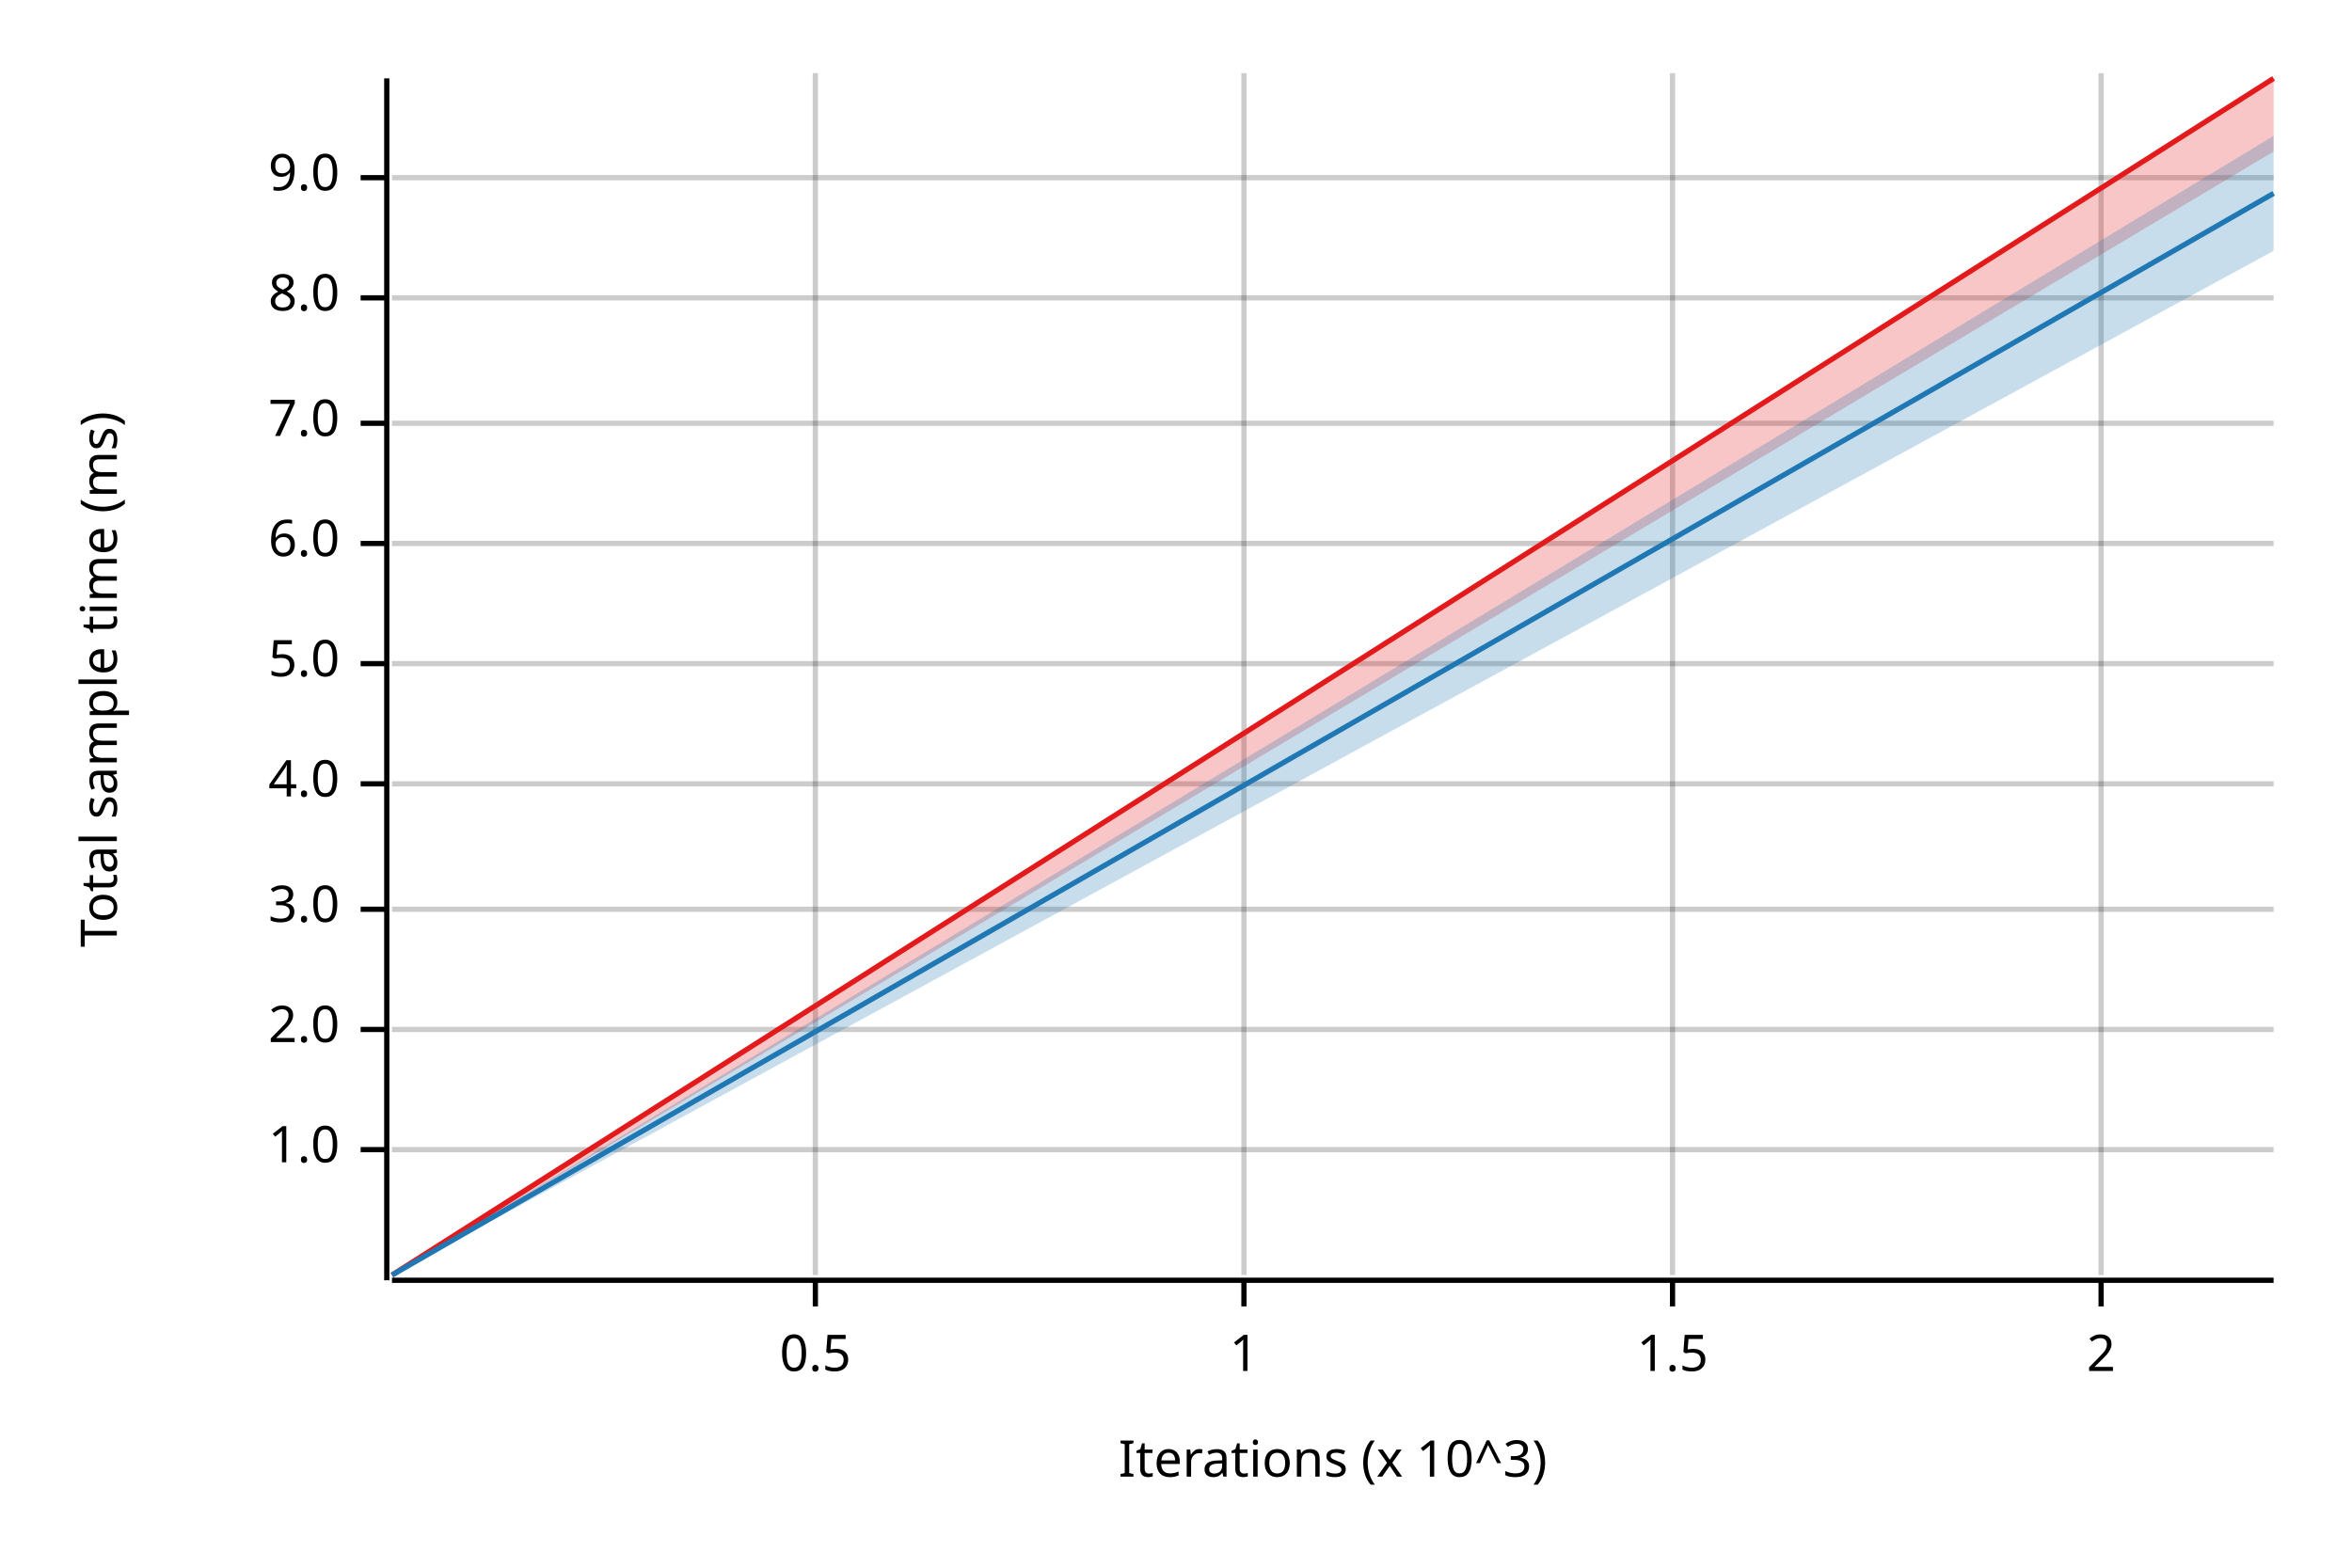
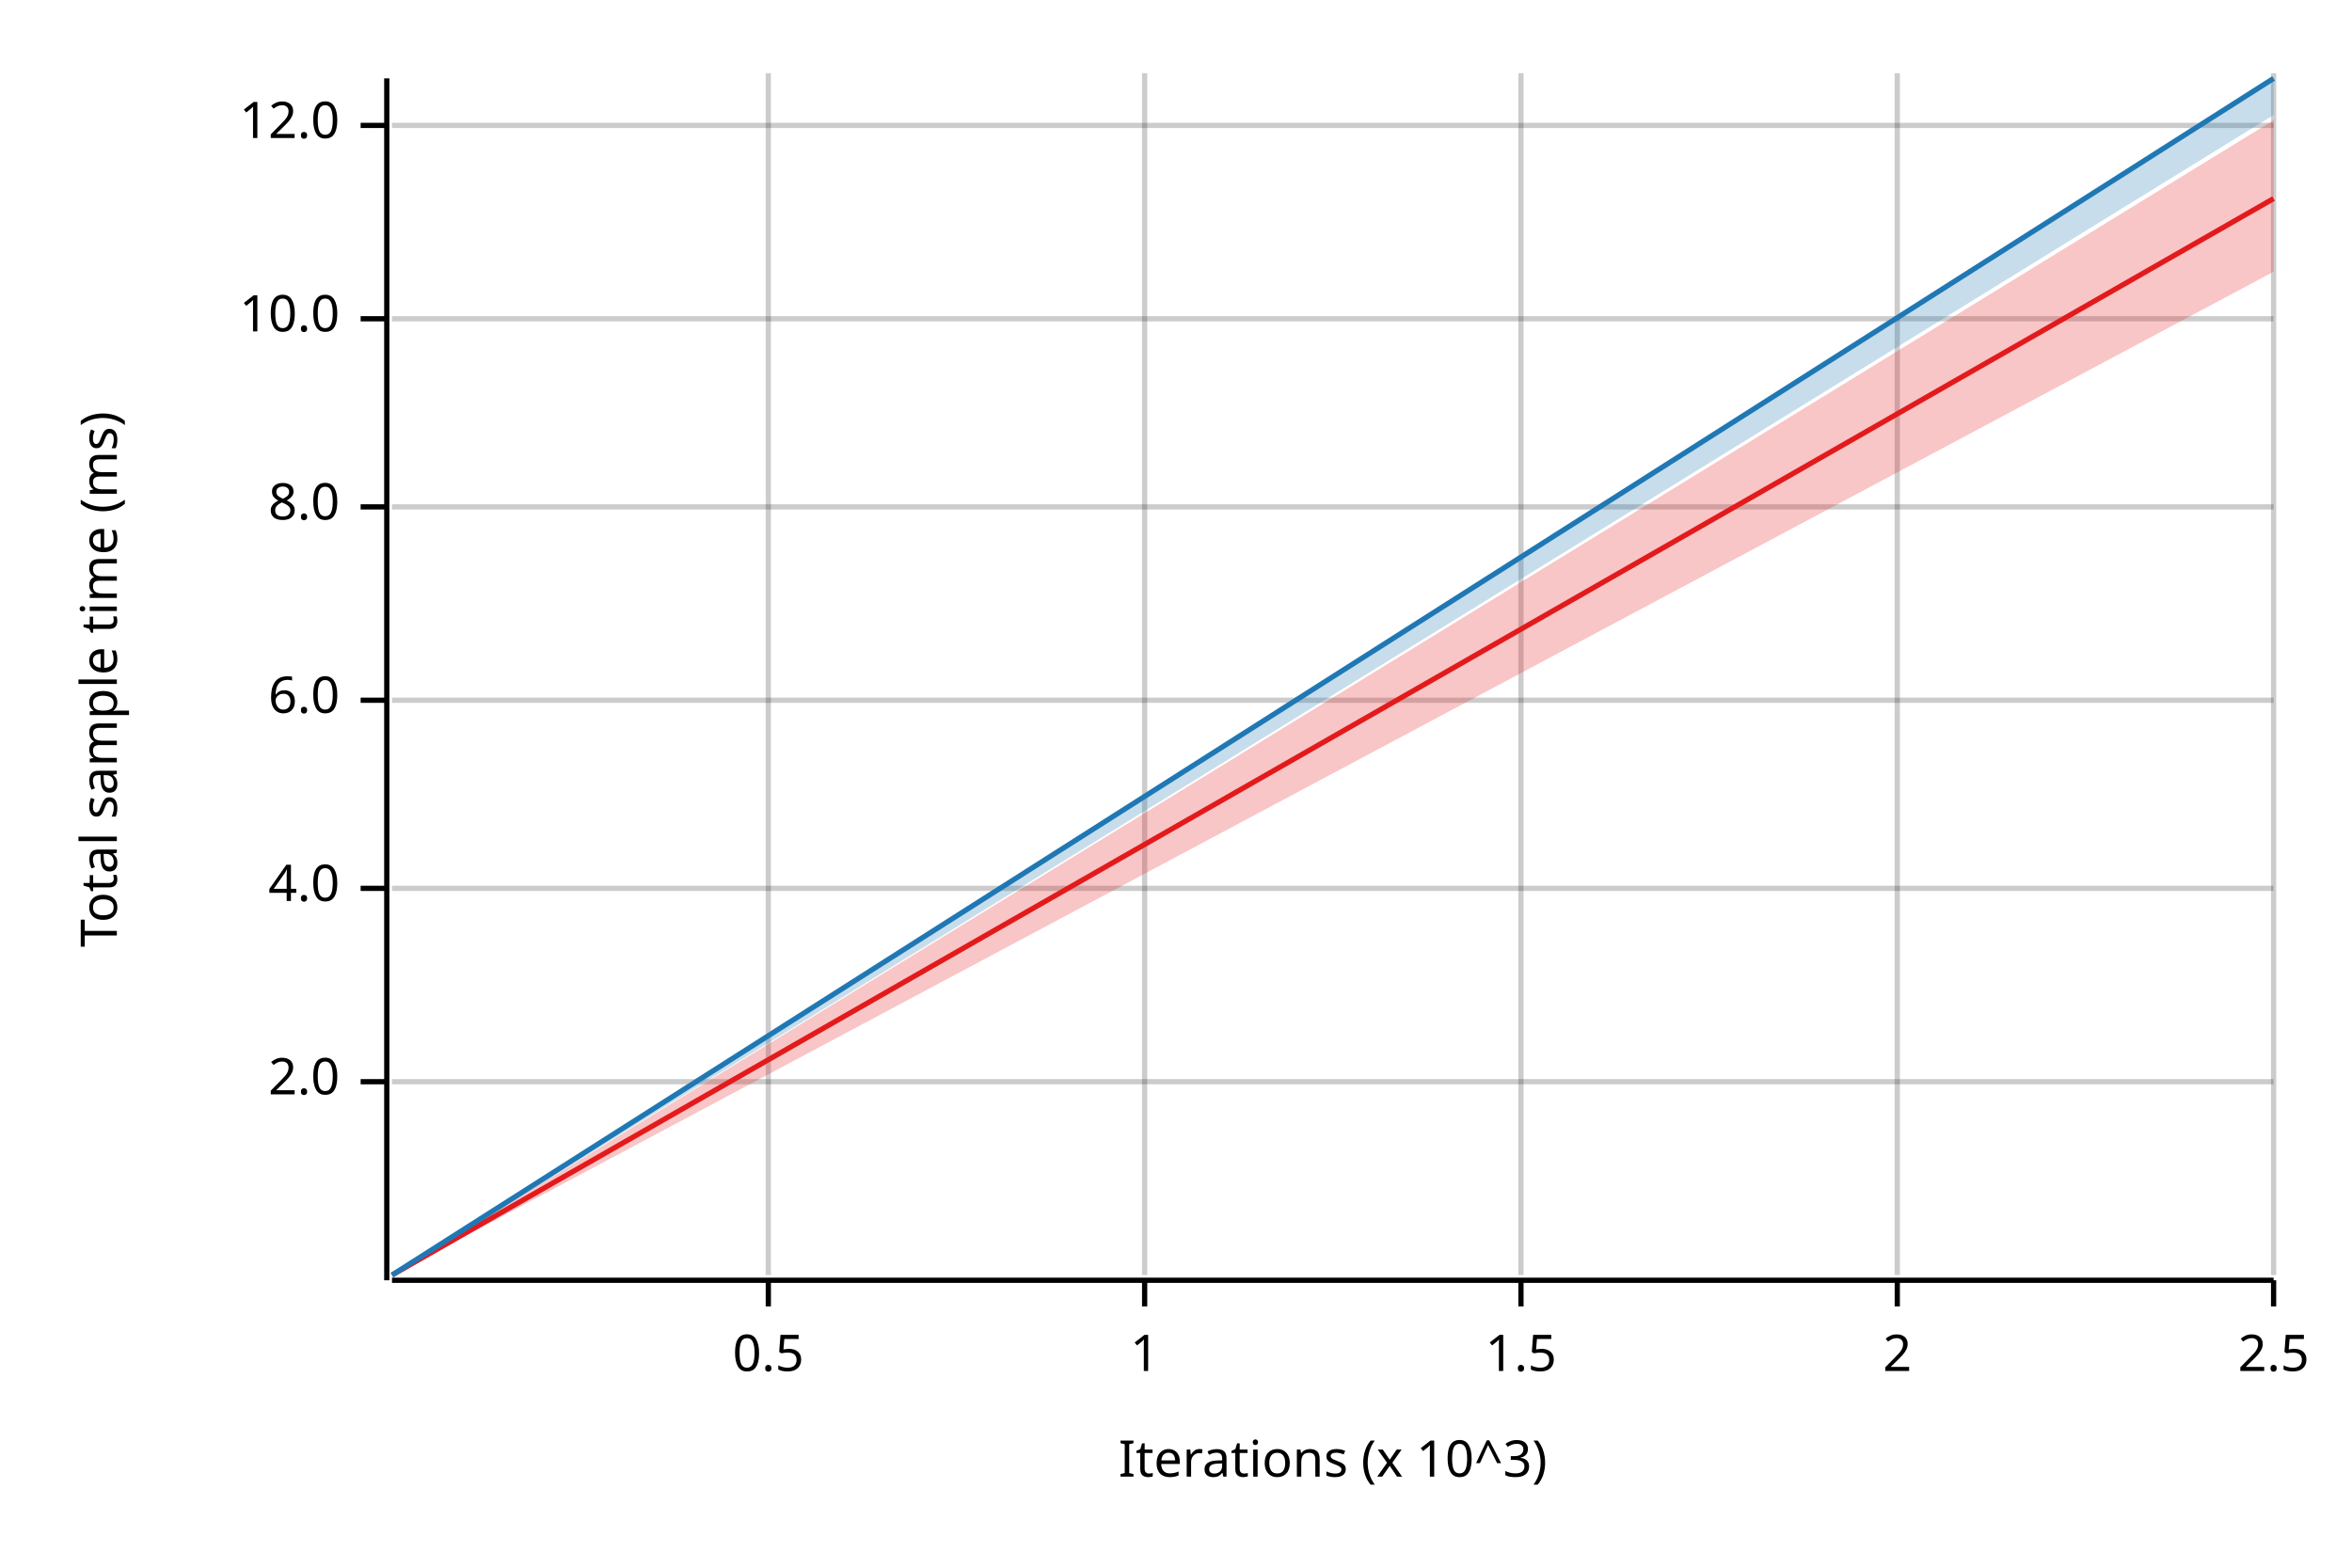
<svg xmlns="http://www.w3.org/2000/svg" width="450" height="300" viewBox="0 0 450 300">
  <text x="15" y="130" dy="0.76em" text-anchor="middle" font-family="sans-serif" font-size="9.677" opacity="1" fill="#000000" transform="rotate(270, 15, 130)">
Total sample time (ms)
</text>
  <text x="255" y="285" dy="-0.5ex" text-anchor="middle" font-family="sans-serif" font-size="9.677" opacity="1" fill="#000000">
Iterations (x 10^3)
</text>
-   <line opacity="0.2" stroke="#000000" stroke-width="1" x1="156" y1="244" x2="156" y2="14" />
-   <line opacity="0.2" stroke="#000000" stroke-width="1" x1="238" y1="244" x2="238" y2="14" />
-   <line opacity="0.2" stroke="#000000" stroke-width="1" x1="320" y1="244" x2="320" y2="14" />
-   <line opacity="0.2" stroke="#000000" stroke-width="1" x1="402" y1="244" x2="402" y2="14" />
-   <line opacity="0.2" stroke="#000000" stroke-width="1" x1="75" y1="220" x2="435" y2="220" />
-   <line opacity="0.2" stroke="#000000" stroke-width="1" x1="75" y1="197" x2="435" y2="197" />
-   <line opacity="0.2" stroke="#000000" stroke-width="1" x1="75" y1="174" x2="435" y2="174" />
-   <line opacity="0.2" stroke="#000000" stroke-width="1" x1="75" y1="150" x2="435" y2="150" />
-   <line opacity="0.2" stroke="#000000" stroke-width="1" x1="75" y1="127" x2="435" y2="127" />
-   <line opacity="0.2" stroke="#000000" stroke-width="1" x1="75" y1="104" x2="435" y2="104" />
-   <line opacity="0.2" stroke="#000000" stroke-width="1" x1="75" y1="81" x2="435" y2="81" />
-   <line opacity="0.2" stroke="#000000" stroke-width="1" x1="75" y1="57" x2="435" y2="57" />
-   <line opacity="0.2" stroke="#000000" stroke-width="1" x1="75" y1="34" x2="435" y2="34" />
+   <line opacity="0.2" stroke="#000000" stroke-width="1" x1="147" y1="244" x2="147" y2="14" />
+   <line opacity="0.2" stroke="#000000" stroke-width="1" x1="219" y1="244" x2="219" y2="14" />
+   <line opacity="0.2" stroke="#000000" stroke-width="1" x1="291" y1="244" x2="291" y2="14" />
+   <line opacity="0.2" stroke="#000000" stroke-width="1" x1="363" y1="244" x2="363" y2="14" />
+   <line opacity="0.2" stroke="#000000" stroke-width="1" x1="435" y1="244" x2="435" y2="14" />
+   <line opacity="0.2" stroke="#000000" stroke-width="1" x1="75" y1="207" x2="435" y2="207" />
+   <line opacity="0.2" stroke="#000000" stroke-width="1" x1="75" y1="170" x2="435" y2="170" />
+   <line opacity="0.2" stroke="#000000" stroke-width="1" x1="75" y1="134" x2="435" y2="134" />
+   <line opacity="0.2" stroke="#000000" stroke-width="1" x1="75" y1="97" x2="435" y2="97" />
+   <line opacity="0.2" stroke="#000000" stroke-width="1" x1="75" y1="61" x2="435" y2="61" />
+   <line opacity="0.2" stroke="#000000" stroke-width="1" x1="75" y1="24" x2="435" y2="24" />
  <polyline fill="none" opacity="1" stroke="#000000" stroke-width="1" points="74,15 74,245 " />
-   <text x="65" y="220" dy="0.5ex" text-anchor="end" font-family="sans-serif" font-size="9.677" opacity="1" fill="#000000">
- 1.0
- </text>
-   <polyline fill="none" opacity="1" stroke="#000000" stroke-width="1" points="69,220 74,220 " />
-   <text x="65" y="197" dy="0.5ex" text-anchor="end" font-family="sans-serif" font-size="9.677" opacity="1" fill="#000000">
+   <text x="65" y="207" dy="0.5ex" text-anchor="end" font-family="sans-serif" font-size="9.677" opacity="1" fill="#000000">
2.0
</text>
-   <polyline fill="none" opacity="1" stroke="#000000" stroke-width="1" points="69,197 74,197 " />
-   <text x="65" y="174" dy="0.5ex" text-anchor="end" font-family="sans-serif" font-size="9.677" opacity="1" fill="#000000">
- 3.0
- </text>
-   <polyline fill="none" opacity="1" stroke="#000000" stroke-width="1" points="69,174 74,174 " />
-   <text x="65" y="150" dy="0.5ex" text-anchor="end" font-family="sans-serif" font-size="9.677" opacity="1" fill="#000000">
+   <polyline fill="none" opacity="1" stroke="#000000" stroke-width="1" points="69,207 74,207 " />
+   <text x="65" y="170" dy="0.5ex" text-anchor="end" font-family="sans-serif" font-size="9.677" opacity="1" fill="#000000">
4.0
</text>
-   <polyline fill="none" opacity="1" stroke="#000000" stroke-width="1" points="69,150 74,150 " />
-   <text x="65" y="127" dy="0.5ex" text-anchor="end" font-family="sans-serif" font-size="9.677" opacity="1" fill="#000000">
- 5.0
- </text>
-   <polyline fill="none" opacity="1" stroke="#000000" stroke-width="1" points="69,127 74,127 " />
-   <text x="65" y="104" dy="0.5ex" text-anchor="end" font-family="sans-serif" font-size="9.677" opacity="1" fill="#000000">
+   <polyline fill="none" opacity="1" stroke="#000000" stroke-width="1" points="69,170 74,170 " />
+   <text x="65" y="134" dy="0.5ex" text-anchor="end" font-family="sans-serif" font-size="9.677" opacity="1" fill="#000000">
6.0
</text>
-   <polyline fill="none" opacity="1" stroke="#000000" stroke-width="1" points="69,104 74,104 " />
-   <text x="65" y="81" dy="0.5ex" text-anchor="end" font-family="sans-serif" font-size="9.677" opacity="1" fill="#000000">
- 7.0
- </text>
-   <polyline fill="none" opacity="1" stroke="#000000" stroke-width="1" points="69,81 74,81 " />
-   <text x="65" y="57" dy="0.5ex" text-anchor="end" font-family="sans-serif" font-size="9.677" opacity="1" fill="#000000">
+   <polyline fill="none" opacity="1" stroke="#000000" stroke-width="1" points="69,134 74,134 " />
+   <text x="65" y="97" dy="0.5ex" text-anchor="end" font-family="sans-serif" font-size="9.677" opacity="1" fill="#000000">
8.0
</text>
-   <polyline fill="none" opacity="1" stroke="#000000" stroke-width="1" points="69,57 74,57 " />
-   <text x="65" y="34" dy="0.5ex" text-anchor="end" font-family="sans-serif" font-size="9.677" opacity="1" fill="#000000">
- 9.0
+   <polyline fill="none" opacity="1" stroke="#000000" stroke-width="1" points="69,97 74,97 " />
+   <text x="65" y="61" dy="0.5ex" text-anchor="end" font-family="sans-serif" font-size="9.677" opacity="1" fill="#000000">
+ 10.0
</text>
-   <polyline fill="none" opacity="1" stroke="#000000" stroke-width="1" points="69,34 74,34 " />
+   <polyline fill="none" opacity="1" stroke="#000000" stroke-width="1" points="69,61 74,61 " />
+   <text x="65" y="24" dy="0.5ex" text-anchor="end" font-family="sans-serif" font-size="9.677" opacity="1" fill="#000000">
+ 12.0
+ </text>
+   <polyline fill="none" opacity="1" stroke="#000000" stroke-width="1" points="69,24 74,24 " />
  <polyline fill="none" opacity="1" stroke="#000000" stroke-width="1" points="75,245 435,245 " />
-   <text x="156" y="255" dy="0.76em" text-anchor="middle" font-family="sans-serif" font-size="9.677" opacity="1" fill="#000000">
+   <text x="147" y="255" dy="0.76em" text-anchor="middle" font-family="sans-serif" font-size="9.677" opacity="1" fill="#000000">
0.5
</text>
-   <polyline fill="none" opacity="1" stroke="#000000" stroke-width="1" points="156,245 156,250 " />
-   <text x="238" y="255" dy="0.76em" text-anchor="middle" font-family="sans-serif" font-size="9.677" opacity="1" fill="#000000">
+   <polyline fill="none" opacity="1" stroke="#000000" stroke-width="1" points="147,245 147,250 " />
+   <text x="219" y="255" dy="0.76em" text-anchor="middle" font-family="sans-serif" font-size="9.677" opacity="1" fill="#000000">
1
</text>
-   <polyline fill="none" opacity="1" stroke="#000000" stroke-width="1" points="238,245 238,250 " />
-   <text x="320" y="255" dy="0.76em" text-anchor="middle" font-family="sans-serif" font-size="9.677" opacity="1" fill="#000000">
+   <polyline fill="none" opacity="1" stroke="#000000" stroke-width="1" points="219,245 219,250 " />
+   <text x="291" y="255" dy="0.76em" text-anchor="middle" font-family="sans-serif" font-size="9.677" opacity="1" fill="#000000">
1.5
</text>
-   <polyline fill="none" opacity="1" stroke="#000000" stroke-width="1" points="320,245 320,250 " />
-   <text x="402" y="255" dy="0.76em" text-anchor="middle" font-family="sans-serif" font-size="9.677" opacity="1" fill="#000000">
+   <polyline fill="none" opacity="1" stroke="#000000" stroke-width="1" points="291,245 291,250 " />
+   <text x="363" y="255" dy="0.76em" text-anchor="middle" font-family="sans-serif" font-size="9.677" opacity="1" fill="#000000">
2
</text>
-   <polyline fill="none" opacity="1" stroke="#000000" stroke-width="1" points="402,245 402,250 " />
-   <polyline fill="none" opacity="1" stroke="#E31A1C" stroke-width="1" points="75,244 435,15 " />
-   <polygon opacity="0.25" fill="#E31A1C" points="75,244 435,29 435,15 " />
-   <polyline fill="none" opacity="1" stroke="#1F78B4" stroke-width="1" points="75,244 435,37 " />
-   <polygon opacity="0.25" fill="#1F78B4" points="75,244 435,48 435,26 " />
+   <polyline fill="none" opacity="1" stroke="#000000" stroke-width="1" points="363,245 363,250 " />
+   <text x="435" y="255" dy="0.76em" text-anchor="middle" font-family="sans-serif" font-size="9.677" opacity="1" fill="#000000">
+ 2.5
+ </text>
+   <polyline fill="none" opacity="1" stroke="#000000" stroke-width="1" points="435,245 435,250 " />
+   <polyline fill="none" opacity="1" stroke="#E31A1C" stroke-width="1" points="75,244 435,38 " />
+   <polygon opacity="0.25" fill="#E31A1C" points="75,244 435,52 435,23 " />
+   <polyline fill="none" opacity="1" stroke="#1F78B4" stroke-width="1" points="75,244 435,15 " />
+   <polygon opacity="0.25" fill="#1F78B4" points="75,244 435,22 435,15 " />
</svg>
